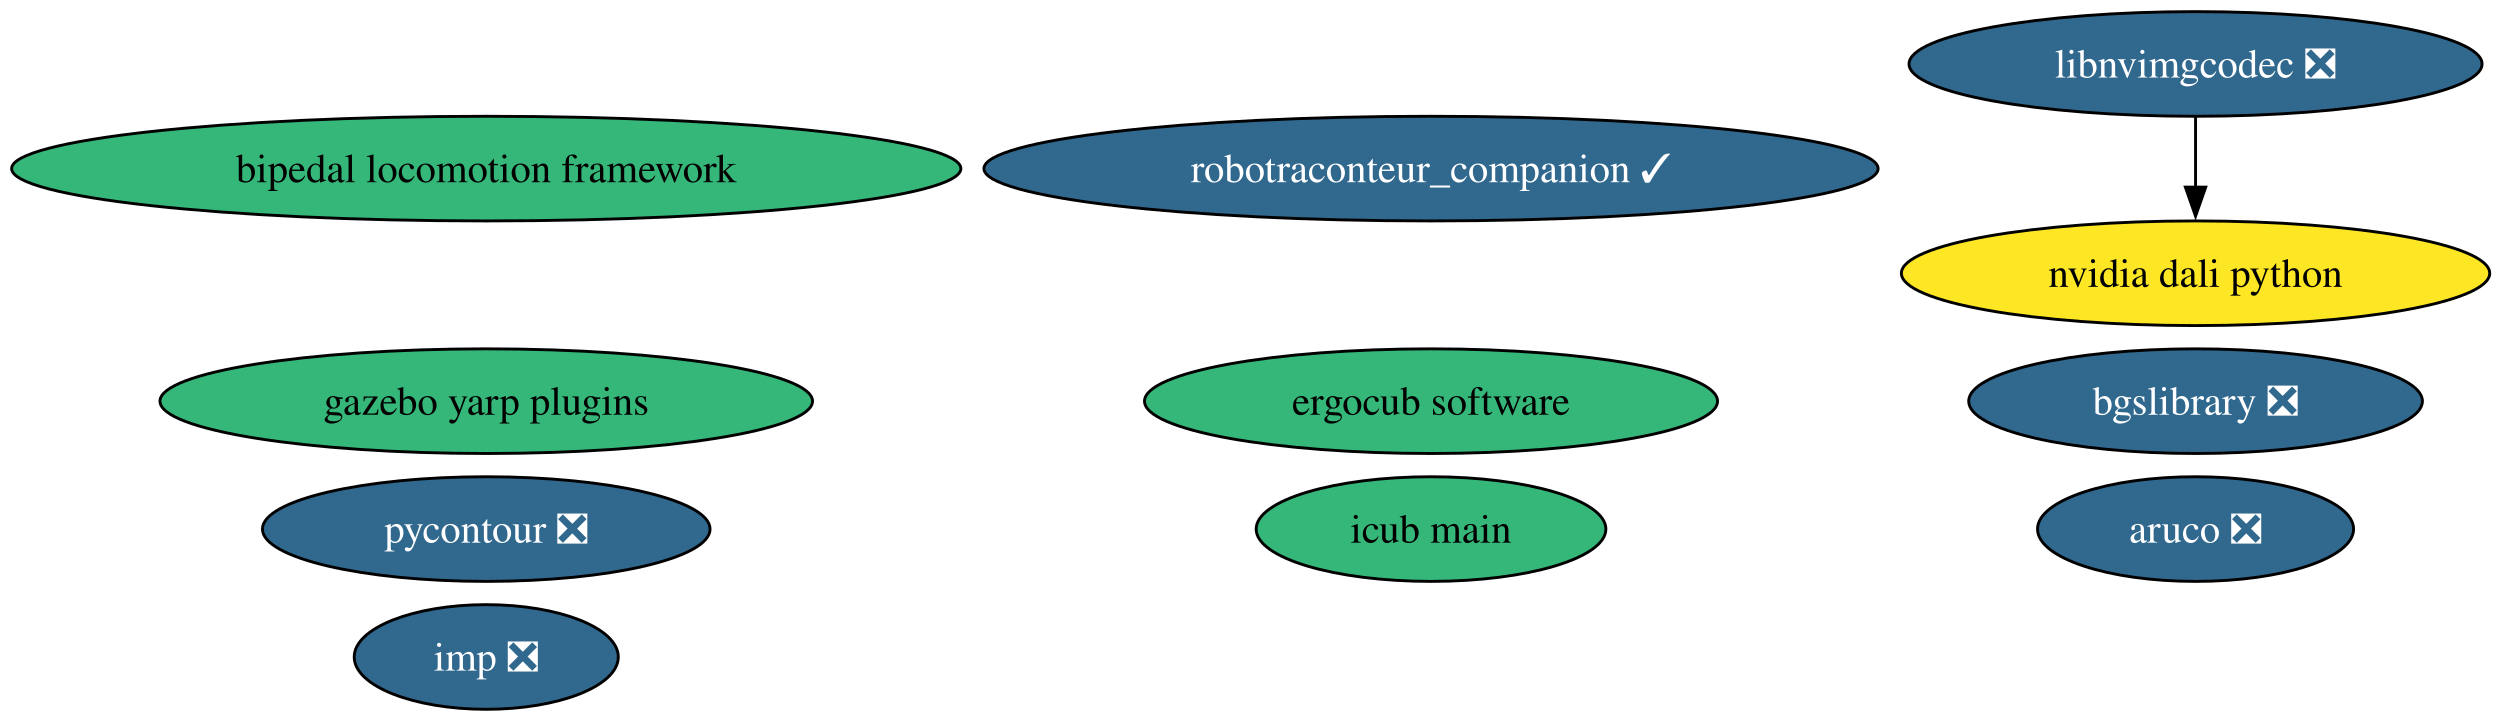
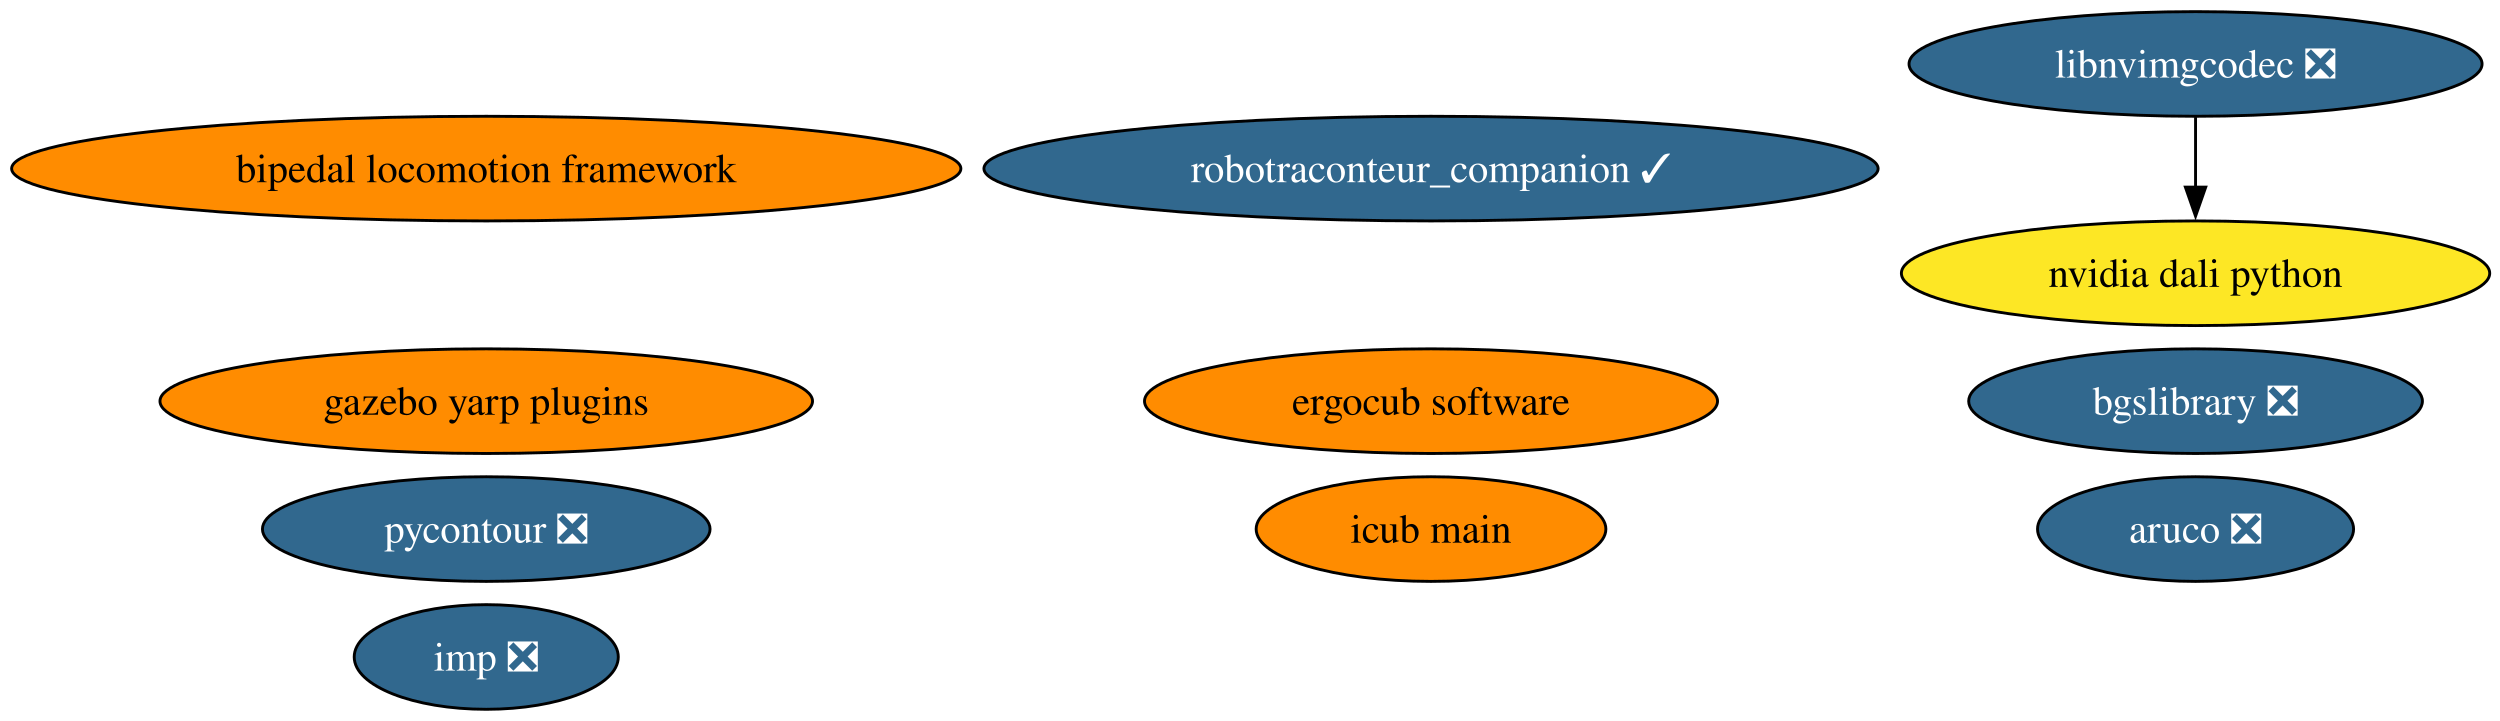
<svg xmlns="http://www.w3.org/2000/svg" xmlns:xlink="http://www.w3.org/1999/xlink" width="860pt" height="248pt" viewBox="0.00 0.00 860.00 248.00">
  <g id="graph0" class="graph" transform="scale(1 1) rotate(0) translate(4 244)">
    <polygon fill="white" stroke="none" points="-4,4 -4,-244 856.46,-244 856.46,4 -4,4" />
    <g id="node1" class="node">
      <g id="a_node1">
        <a xlink:href="https://github.com/conda-forge/aruco-feedstock/pull/20" xlink:title="aruco ❎">
          <ellipse fill="#31688e" stroke="black" cx="751.27" cy="-62" rx="54.36" ry="18" />
          <text xml:space="preserve" text-anchor="middle" x="751.27" y="-57.33" font-family="Times,serif" font-size="14.00" fill="white">aruco ❎</text>
        </a>
      </g>
    </g>
    <g id="node2" class="node">
      <g id="a_node2">
        <a xlink:href="https://github.com/conda-forge/pycontour-feedstock/pull/23" xlink:title="pycontour ❎">
          <ellipse fill="#31688e" stroke="black" cx="163.27" cy="-62" rx="76.99" ry="18" />
          <text xml:space="preserve" text-anchor="middle" x="163.27" y="-57.33" font-family="Times,serif" font-size="14.00" fill="white">pycontour ❎</text>
        </a>
      </g>
    </g>
    <g id="node3" class="node">
      <g id="a_node3">
        <a xlink:href="https://github.com/conda-forge/imp-feedstock/pull/70" xlink:title="imp ❎">
          <ellipse fill="#31688e" stroke="black" cx="163.27" cy="-18" rx="45.42" ry="18" />
          <text xml:space="preserve" text-anchor="middle" x="163.27" y="-13.32" font-family="Times,serif" font-size="14.00" fill="white">imp ❎</text>
        </a>
      </g>
    </g>
    <g id="node4" class="node">
      <g id="a_node4">
        <a xlink:href="https://github.com/conda-forge/bgslibrary-feedstock/pull/13" xlink:title="bgslibrary ❎">
          <ellipse fill="#31688e" stroke="black" cx="751.27" cy="-106" rx="78.04" ry="18" />
          <text xml:space="preserve" text-anchor="middle" x="751.27" y="-101.33" font-family="Times,serif" font-size="14.00" fill="white">bgslibrary ❎</text>
        </a>
      </g>
    </g>
    <g id="node5" class="node">
      <g id="a_node5">
        <a xlink:href="https://github.com/conda-forge/bipedal-locomotion-framework-feedstock" xlink:title="bipedal locomotion framework">
-           <ellipse fill="#35b779" stroke="black" cx="163.27" cy="-186" rx="163.27" ry="18" />
+           <ellipse fill="#ff8c00" stroke="black" cx="163.27" cy="-186" rx="163.27" ry="18" />
          <text xml:space="preserve" text-anchor="middle" x="163.27" y="-181.32" font-family="Times,serif" font-size="14.00">bipedal locomotion framework</text>
        </a>
      </g>
    </g>
    <g id="node6" class="node">
      <g id="a_node6">
        <a xlink:href="https://github.com/conda-forge/gazebo-yarp-plugins-feedstock" xlink:title="gazebo yarp plugins">
-           <ellipse fill="#35b779" stroke="black" cx="163.27" cy="-106" rx="112.24" ry="18" />
+           <ellipse fill="#ff8c00" stroke="black" cx="163.27" cy="-106" rx="112.24" ry="18" />
          <text xml:space="preserve" text-anchor="middle" x="163.27" y="-101.33" font-family="Times,serif" font-size="14.00">gazebo yarp plugins</text>
        </a>
      </g>
    </g>
    <g id="node7" class="node">
      <g id="a_node7">
        <a xlink:href="https://github.com/conda-forge/robotraconteur_companion-feedstock/pull/18" xlink:title="robotraconteur_companion ✓">
          <ellipse fill="#31688e" stroke="black" cx="488.27" cy="-186" rx="153.8" ry="18" />
          <text xml:space="preserve" text-anchor="middle" x="488.27" y="-181.32" font-family="Times,serif" font-size="14.00" fill="white">robotraconteur_companion ✓</text>
        </a>
      </g>
    </g>
    <g id="node8" class="node">
      <g id="a_node8">
        <a xlink:href="https://github.com/conda-forge/ergocub-software-feedstock" xlink:title="ergocub software">
-           <ellipse fill="#35b779" stroke="black" cx="488.27" cy="-106" rx="98.56" ry="18" />
+           <ellipse fill="#ff8c00" stroke="black" cx="488.27" cy="-106" rx="98.56" ry="18" />
          <text xml:space="preserve" text-anchor="middle" x="488.27" y="-101.33" font-family="Times,serif" font-size="14.00">ergocub software</text>
        </a>
      </g>
    </g>
    <g id="node9" class="node">
      <g id="a_node9">
        <a xlink:href="https://github.com/conda-forge/icub-main-feedstock" xlink:title="icub main">
-           <ellipse fill="#35b779" stroke="black" cx="488.27" cy="-62" rx="60.15" ry="18" />
+           <ellipse fill="#ff8c00" stroke="black" cx="488.27" cy="-62" rx="60.15" ry="18" />
          <text xml:space="preserve" text-anchor="middle" x="488.27" y="-57.33" font-family="Times,serif" font-size="14.00">icub main</text>
        </a>
      </g>
    </g>
    <g id="node10" class="node">
      <g id="a_node10">
        <a xlink:href="https://github.com/conda-forge/nvidia-dali-python-feedstock" xlink:title="nvidia dali python">
          <ellipse fill="#fde725" stroke="black" cx="751.27" cy="-150" rx="101.19" ry="18" />
          <text xml:space="preserve" text-anchor="middle" x="751.27" y="-145.32" font-family="Times,serif" font-size="14.00">nvidia dali python</text>
        </a>
      </g>
    </g>
    <g id="node11" class="node">
      <g id="a_node11">
        <a xlink:href="https://github.com/conda-forge/libnvimgcodec-feedstock/pull/16" xlink:title="libnvimgcodec ❎">
          <ellipse fill="#31688e" stroke="black" cx="751.27" cy="-222" rx="98.56" ry="18" />
          <text xml:space="preserve" text-anchor="middle" x="751.27" y="-217.32" font-family="Times,serif" font-size="14.00" fill="white">libnvimgcodec ❎</text>
        </a>
      </g>
    </g>
    <g id="edge1" class="edge">
      <path fill="none" stroke="black" d="M751.27,-203.7C751.27,-196.41 751.27,-187.73 751.27,-179.54" />
      <polygon fill="black" stroke="black" points="754.77,-179.62 751.27,-169.62 747.77,-179.62 754.77,-179.62" />
    </g>
  </g>
</svg>
